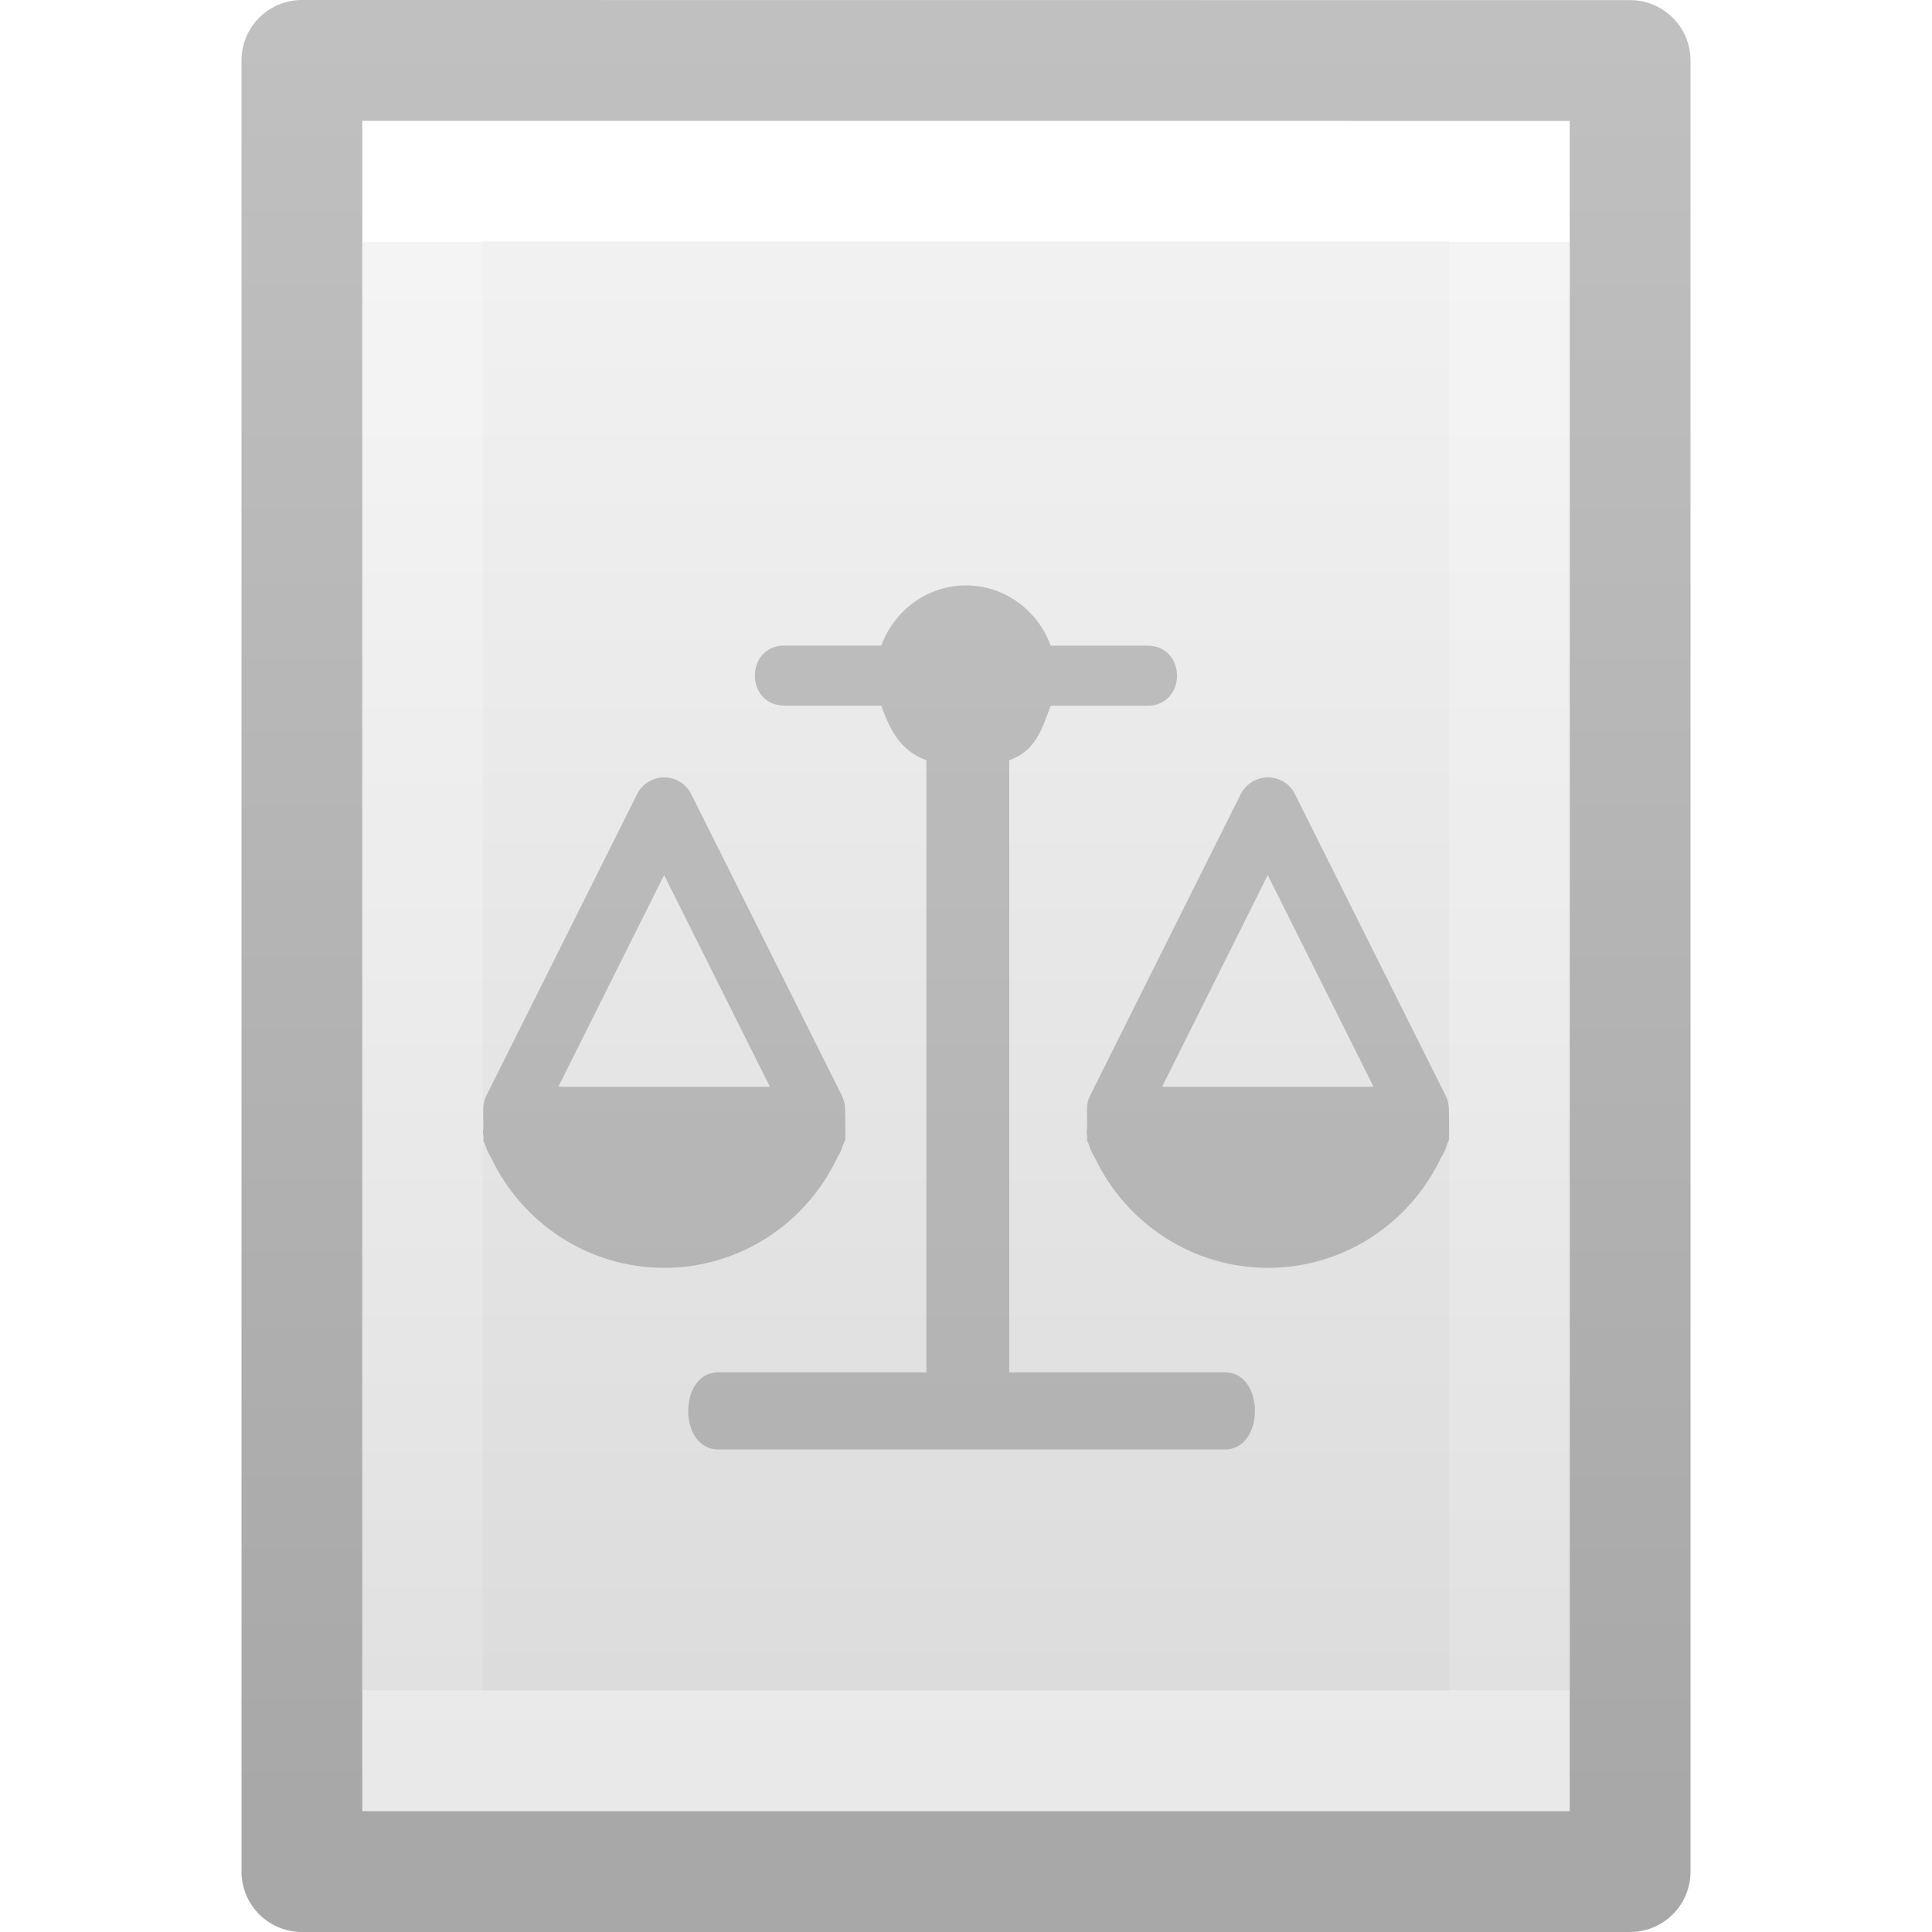
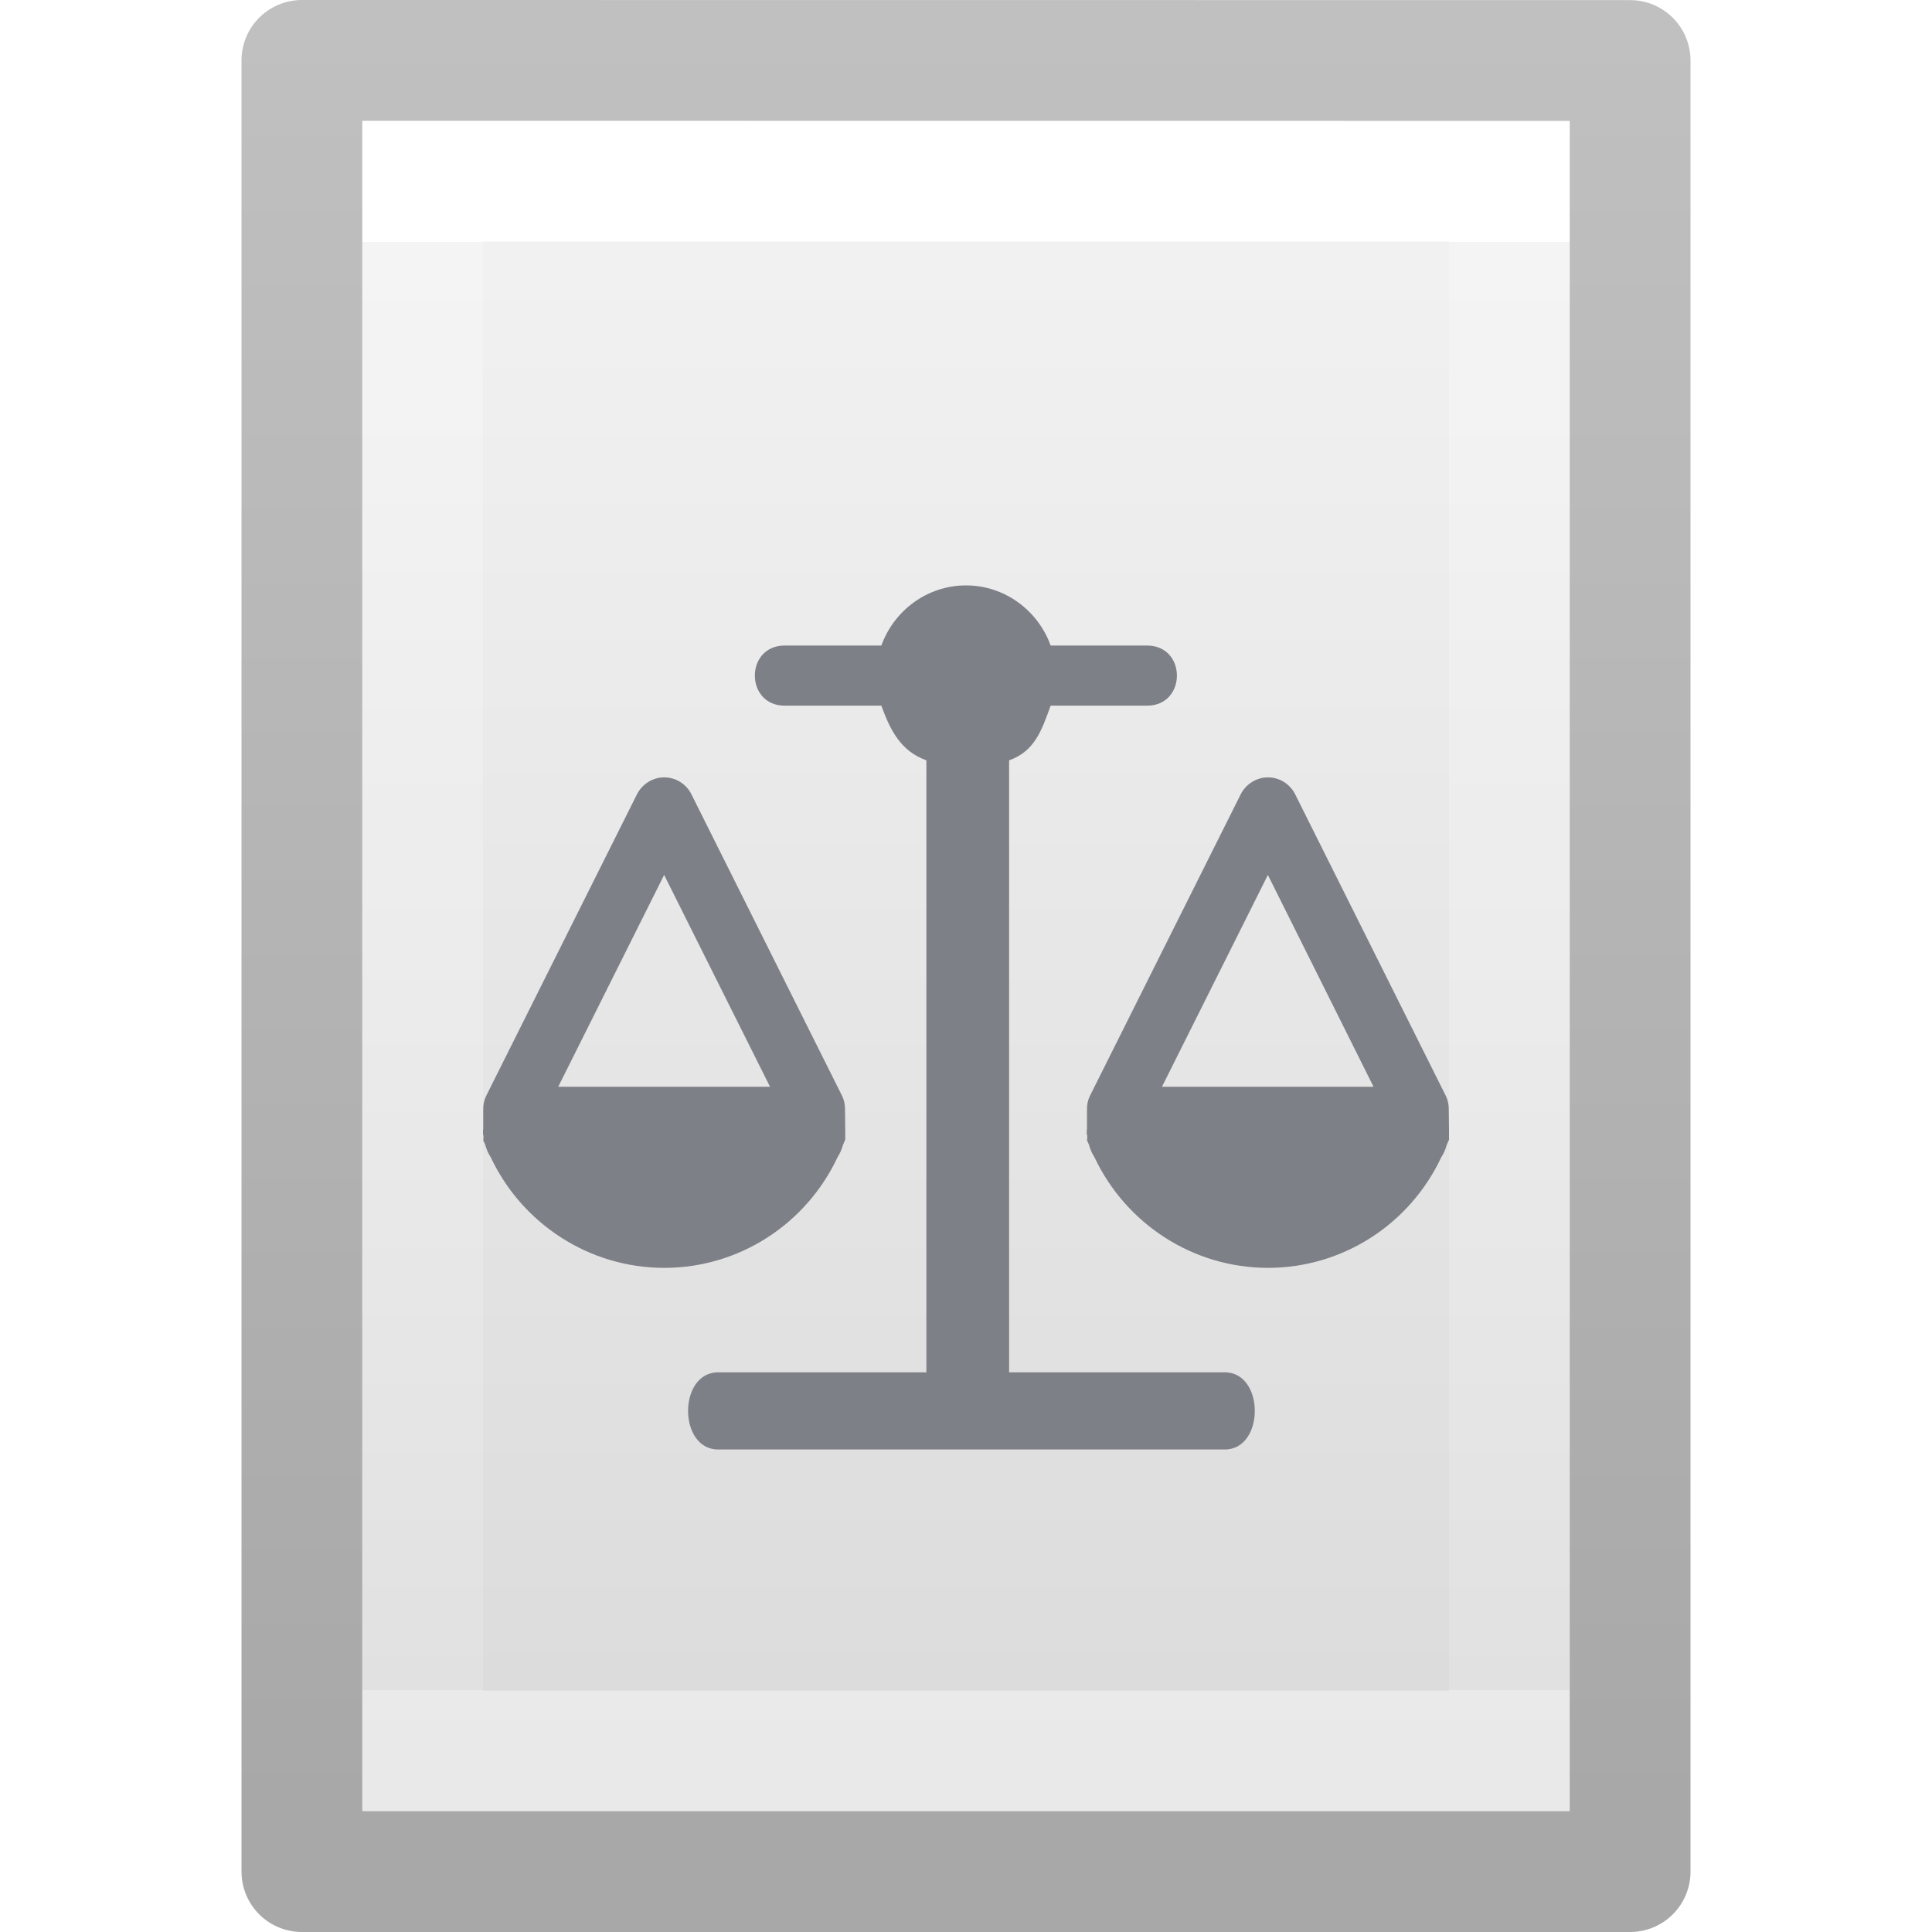
<svg xmlns="http://www.w3.org/2000/svg" xmlns:xlink="http://www.w3.org/1999/xlink" id="svg3810" height="16" width="16" version="1.1">
  <defs id="defs3812">
    <linearGradient gradientTransform="matrix(0.2432432,0,0,0.3513513,2.162164,-0.432428)" gradientUnits="userSpaceOnUse" xlink:href="#linearGradient3977" id="linearGradient3988" y2="41.077" x2="24" y1="6.923" x1="24" />
    <linearGradient id="linearGradient3977">
      <stop offset="0" style="stop-color:#ffffff;stop-opacity:1" id="stop3979" />
      <stop offset="0" style="stop-color:#ffffff;stop-opacity:0.235" id="stop3981" />
      <stop offset="1" style="stop-color:#ffffff;stop-opacity:0.157" id="stop3983" />
      <stop offset="1" style="stop-color:#ffffff;stop-opacity:0.392" id="stop3985" />
    </linearGradient>
    <linearGradient id="linearGradient3600">
      <stop offset="0" style="stop-color:#f4f4f4;stop-opacity:1" id="stop3602" />
      <stop offset="1" style="stop-color:#dbdbdb;stop-opacity:1" id="stop3604" />
    </linearGradient>
    <linearGradient gradientTransform="matrix(0.2857136,0,0,0.304197,1.142873,0.2326048)" gradientUnits="userSpaceOnUse" xlink:href="#linearGradient3600" id="linearGradient3806" y2="47.013" x2="25.132" y1="0.985" x1="25.132" />
    <linearGradient id="linearGradient3104-9">
      <stop offset="0" style="stop-color:#000000;stop-opacity:0.34" id="stop3106-5" />
      <stop offset="1" style="stop-color:#000000;stop-opacity:0.247" id="stop3108-5" />
    </linearGradient>
    <linearGradient gradientTransform="matrix(0.2537859,0,0,0.3050187,19.12898,-0.685477)" gradientUnits="userSpaceOnUse" xlink:href="#linearGradient3104-9" id="linearGradient3019" y2="2.906" x2="-51.786" y1="50.786" x1="-51.786" />
  </defs>
  <path d="m 3,1 c 2.292,0 10,8.904e-4 10,8.904e-4 L 13,15 C 13,15 6.333,15 3,15 3,10.333 3,5.667 3,1 Z" id="path4160" style="display:inline;fill:url(#linearGradient3806);fill-opacity:1;stroke:none" />
  <path d="m 12.5,14.5 -9,0 0,-13 L 12.5,1.5 Z" id="rect6741-1" style="fill:none;stroke:url(#linearGradient3988);stroke-width:1;stroke-linecap:round;stroke-linejoin:miter;stroke-miterlimit:4;stroke-dasharray:none;stroke-dashoffset:0;stroke-opacity:1" />
  <path d="m 2.5,0.5 c 2.521,0 11,9.54e-4 11,9.54e-4 l 1.3e-5,14.999 c 0,0 -7.333,0 -11,0 0,-5 0,-10 0,-15 z" id="path4160-8" style="display:inline;fill:none;stroke:url(#linearGradient3019);stroke-width:1;stroke-linecap:butt;stroke-linejoin:round;stroke-miterlimit:4;stroke-dasharray:none;stroke-dashoffset:0;stroke-opacity:1" />
-   <path style="color:#000000;font-style:normal;font-variant:normal;font-weight:normal;font-stretch:normal;font-size:medium;line-height:normal;font-family:sans-serif;font-variant-ligatures:normal;font-variant-position:normal;font-variant-caps:normal;font-variant-numeric:normal;font-variant-alternates:normal;font-feature-settings:normal;text-indent:0;text-align:start;text-decoration:none;text-decoration-line:none;text-decoration-style:solid;text-decoration-color:#000000;letter-spacing:normal;word-spacing:normal;text-transform:none;writing-mode:lr-tb;direction:ltr;text-orientation:mixed;dominant-baseline:auto;baseline-shift:baseline;text-anchor:start;white-space:normal;shape-padding:0;clip-rule:nonzero;display:inline;overflow:visible;visibility:visible;opacity:0.2;isolation:auto;mix-blend-mode:normal;color-interpolation:sRGB;color-interpolation-filters:linearRGB;solid-color:#000000;solid-opacity:1;vector-effect:none;fill:#000000;fill-opacity:1;fill-rule:nonzero;stroke:none;stroke-width:1;stroke-linecap:round;stroke-linejoin:round;stroke-miterlimit:4;stroke-dasharray:none;stroke-dashoffset:0;stroke-opacity:1;color-rendering:auto;image-rendering:auto;shape-rendering:auto;text-rendering:auto;enable-background:accumulate" d="M 5.501,6.438 C 5.406,6.438 5.318,6.492 5.276,6.577 L 4.028,9.073 c -0.018,0.036 -0.027,0.076 -0.026,0.116 l 0.001,0.157 C 4.003,9.352 4,9.357 4,9.363 v 0.023 c 0,0.007 0.004,0.013 0.004,0.021 V 9.438 H 4 c 0.005,0.014 0.012,0.027 0.018,0.041 0.01,0.038 0.026,0.072 0.047,0.104 0.26,0.553 0.816,0.917 1.437,0.917 0.621,-8.98e-4 1.174,-0.364 1.434,-0.917 0.021,-0.032 0.037,-0.066 0.047,-0.104 0.005,-0.014 0.013,-0.027 0.018,-0.041 h -0.01 c 7e-5,-4.786e-4 -6.81e-5,-9.825e-4 0,-0.001 h 0.01 v -0.048 -0.001 -0.023 c 0,-9.975e-4 7.9e-6,-0.002 0,-0.003 L 6.999,9.183 C 6.998,9.145 6.989,9.108 6.972,9.073 L 5.724,6.576 C 5.682,6.491 5.596,6.438 5.501,6.438 Z m -0.001,0.809 0.876,1.753 h -1.752 z" id="path4498" />
-   <path id="path4507" d="m 8,4.848 c -0.322,0 -0.597,0.21 -0.701,0.498 H 6.504 c -0.337,-0.005 -0.337,0.503 0,0.498 h 0.794 c 0.076,0.21 0.163,0.376 0.374,0.452 V 11.365 H 5.952 c -0.337,-0.005 -0.337,0.644 0,0.639 h 4.188 c 0.337,0.005 0.337,-0.644 0,-0.639 H 8.358 V 6.296 C 8.569,6.221 8.625,6.055 8.701,5.845 h 0.794 c 0.337,0.005 0.337,-0.503 0,-0.498 H 8.701 C 8.597,5.058 8.322,4.848 8,4.848 Z" style="color:#000000;font-style:normal;font-variant:normal;font-weight:normal;font-stretch:normal;font-size:medium;line-height:normal;font-family:sans-serif;font-variant-ligatures:normal;font-variant-position:normal;font-variant-caps:normal;font-variant-numeric:normal;font-variant-alternates:normal;font-feature-settings:normal;text-indent:0;text-align:start;text-decoration:none;text-decoration-line:none;text-decoration-style:solid;text-decoration-color:#000000;letter-spacing:normal;word-spacing:normal;text-transform:none;writing-mode:lr-tb;direction:ltr;text-orientation:mixed;dominant-baseline:auto;baseline-shift:baseline;text-anchor:start;white-space:normal;shape-padding:0;clip-rule:nonzero;display:inline;overflow:visible;visibility:visible;opacity:0.2;isolation:auto;mix-blend-mode:normal;color-interpolation:sRGB;color-interpolation-filters:linearRGB;solid-color:#000000;solid-opacity:1;vector-effect:none;fill:#000000;fill-opacity:1;fill-rule:nonzero;stroke:none;stroke-width:1;stroke-linecap:round;stroke-linejoin:round;stroke-miterlimit:4;stroke-dasharray:none;stroke-dashoffset:0;stroke-opacity:1;color-rendering:auto;image-rendering:auto;shape-rendering:auto;text-rendering:auto;enable-background:accumulate" />
-   <path id="path4517" d="m 10.501,6.438 c -0.095,-2.853e-4 -0.183,0.054 -0.226,0.139 L 9.028,9.073 c -0.018,0.036 -0.027,0.076 -0.026,0.116 l 0.001,0.157 C 9.003,9.352 9,9.357 9,9.363 V 9.387 C 9,9.394 9.004,9.4 9.004,9.407 V 9.438 H 9 c 0.005,0.014 0.012,0.027 0.018,0.041 0.01,0.038 0.026,0.072 0.047,0.104 0.26,0.553 0.816,0.917 1.437,0.917 0.621,-9e-4 1.174,-0.364 1.434,-0.917 0.021,-0.032 0.037,-0.066 0.047,-0.104 0.005,-0.014 0.013,-0.027 0.018,-0.041 h -0.01 c 6.9e-5,-4.785e-4 -6.9e-5,-9.825e-4 0,-0.001 h 0.01 v -0.048 -0.001 -0.023 c 0,-9.975e-4 8e-6,-0.002 0,-0.003 l -0.002,-0.177 c -2.18e-4,-0.038 -0.009,-0.076 -0.026,-0.11 L 10.724,6.576 C 10.682,6.491 10.596,6.438 10.501,6.438 Z m -0.002,0.809 0.876,1.753 H 9.624 Z" style="color:#000000;font-style:normal;font-variant:normal;font-weight:normal;font-stretch:normal;font-size:medium;line-height:normal;font-family:sans-serif;font-variant-ligatures:normal;font-variant-position:normal;font-variant-caps:normal;font-variant-numeric:normal;font-variant-alternates:normal;font-feature-settings:normal;text-indent:0;text-align:start;text-decoration:none;text-decoration-line:none;text-decoration-style:solid;text-decoration-color:#000000;letter-spacing:normal;word-spacing:normal;text-transform:none;writing-mode:lr-tb;direction:ltr;text-orientation:mixed;dominant-baseline:auto;baseline-shift:baseline;text-anchor:start;white-space:normal;shape-padding:0;clip-rule:nonzero;display:inline;overflow:visible;visibility:visible;opacity:0.2;isolation:auto;mix-blend-mode:normal;color-interpolation:sRGB;color-interpolation-filters:linearRGB;solid-color:#000000;solid-opacity:1;vector-effect:none;fill:#000000;fill-opacity:1;fill-rule:nonzero;stroke:none;stroke-width:1;stroke-linecap:round;stroke-linejoin:round;stroke-miterlimit:4;stroke-dasharray:none;stroke-dashoffset:0;stroke-opacity:1;color-rendering:auto;image-rendering:auto;shape-rendering:auto;text-rendering:auto;enable-background:accumulate" />
+   <path style="color:#000000;font-style:normal;font-variant:normal;font-weight:normal;font-stretch:normal;font-size:medium;line-height:normal;font-family:sans-serif;font-variant-ligatures:normal;font-variant-position:normal;font-variant-caps:normal;font-variant-numeric:normal;font-variant-alternates:normal;font-feature-settings:normal;text-indent:0;text-align:start;text-decoration:none;text-decoration-line:none;text-decoration-style:solid;text-decoration-color:#000000;letter-spacing:normal;word-spacing:normal;text-transform:none;writing-mode:lr-tb;direction:ltr;text-orientation:mixed;dominant-baseline:auto;baseline-shift:baseline;text-anchor:start;white-space:normal;shape-padding:0;clip-rule:nonzero;display:inline;overflow:visible;visibility:visible;opacity:1;isolation:auto;mix-blend-mode:normal;color-interpolation:sRGB;color-interpolation-filters:linearRGB;solid-color:#000000;solid-opacity:1;vector-effect:none;fill:#7e8087;fill-opacity:1;fill-rule:nonzero;stroke:none;stroke-width:1;stroke-linecap:round;stroke-linejoin:round;stroke-miterlimit:4;stroke-dasharray:none;stroke-dashoffset:0;stroke-opacity:1;color-rendering:auto;image-rendering:auto;shape-rendering:auto;text-rendering:auto;enable-background:accumulate" d="M 8 4.848 C 7.678 4.848 7.403 5.057 7.299 5.346 L 6.504 5.346 C 6.167 5.341 6.167 5.849 6.504 5.844 L 7.299 5.844 C 7.375 6.054 7.462 6.221 7.672 6.297 L 7.672 11.365 L 5.951 11.365 C 5.614 11.36 5.614 12.009 5.951 12.004 L 10.139 12.004 C 10.476 12.009 10.476 11.36 10.139 11.365 L 8.357 11.365 L 8.357 6.297 C 8.568 6.221 8.625 6.054 8.701 5.844 L 9.494 5.844 C 9.831 5.849 9.831 5.341 9.494 5.346 L 8.701 5.346 C 8.597 5.057 8.322 4.848 8 4.848 z M 5.502 6.438 C 5.407 6.437 5.318 6.493 5.275 6.578 L 4.027 9.074 C 4.009 9.11 4.001 9.149 4.002 9.189 L 4.002 9.346 C 4.002 9.352 4 9.357 4 9.363 L 4 9.387 C 4 9.394 4.003 9.401 4.004 9.408 L 4.004 9.438 L 4 9.438 C 4.005 9.452 4.012 9.465 4.018 9.479 C 4.028 9.516 4.043 9.552 4.064 9.584 C 4.325 10.137 4.881 10.5 5.502 10.5 C 6.123 10.499 6.676 10.137 6.936 9.584 C 6.957 9.552 6.972 9.516 6.982 9.479 C 6.988 9.465 6.995 9.452 7 9.438 L 7 9.389 L 7 9.387 L 7 9.363 L 7 9.361 L 6.998 9.184 C 6.998 9.145 6.99 9.108 6.973 9.074 L 5.725 6.576 C 5.682 6.492 5.596 6.438 5.502 6.438 z M 10.502 6.438 C 10.407 6.437 10.318 6.493 10.275 6.578 L 9.027 9.074 C 9.009 9.11 9.001 9.149 9.002 9.189 L 9.002 9.346 C 9.002 9.352 9 9.357 9 9.363 L 9 9.387 C 9 9.394 9.004 9.401 9.004 9.408 L 9.004 9.438 L 9 9.438 C 9.005 9.452 9.012 9.465 9.018 9.479 C 9.028 9.516 9.043 9.552 9.064 9.584 C 9.325 10.137 9.881 10.5 10.502 10.5 C 11.123 10.499 11.676 10.137 11.936 9.584 C 11.957 9.552 11.972 9.516 11.982 9.479 C 11.988 9.465 11.995 9.452 12 9.438 L 12 9.389 L 12 9.387 L 12 9.363 L 12 9.361 L 11.998 9.184 C 11.998 9.145 11.99 9.108 11.973 9.074 L 10.725 6.576 C 10.682 6.492 10.596 6.438 10.502 6.438 z M 5.5 7.246 L 6.377 9 L 4.623 9 L 5.5 7.246 z M 10.5 7.246 L 11.375 9 L 9.623 9 L 10.5 7.246 z " id="path4498" />
</svg>
